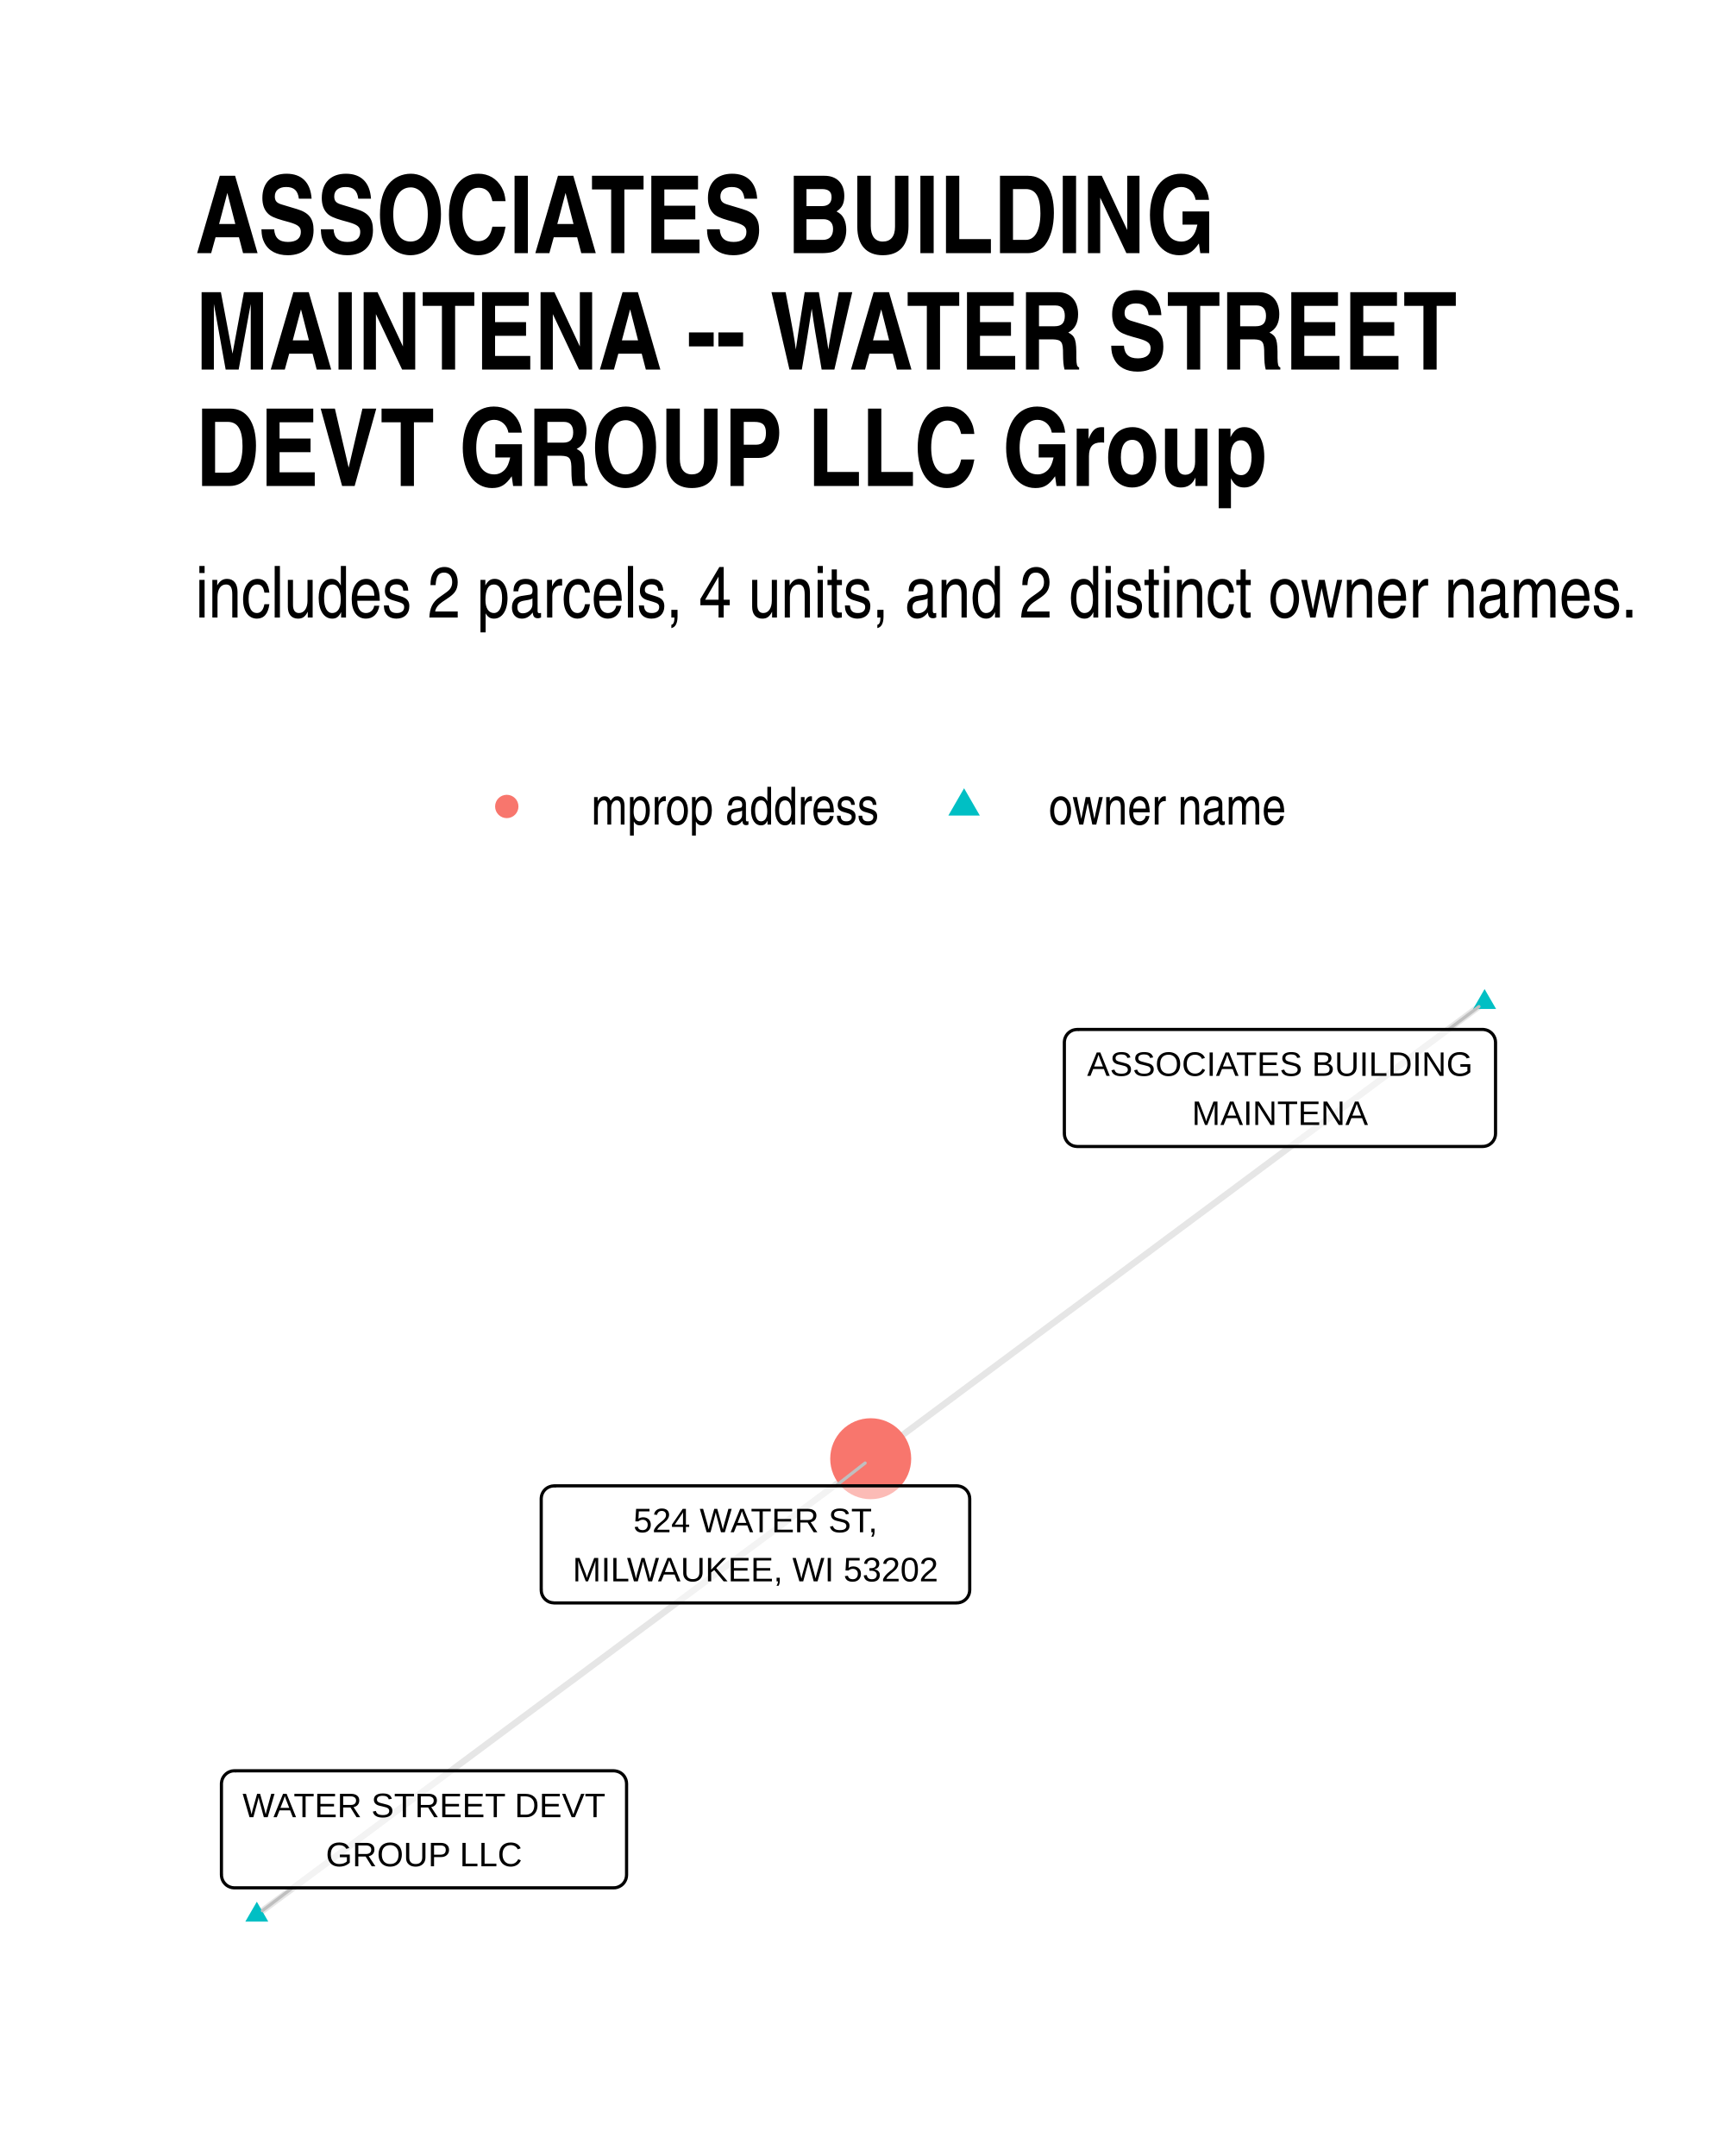
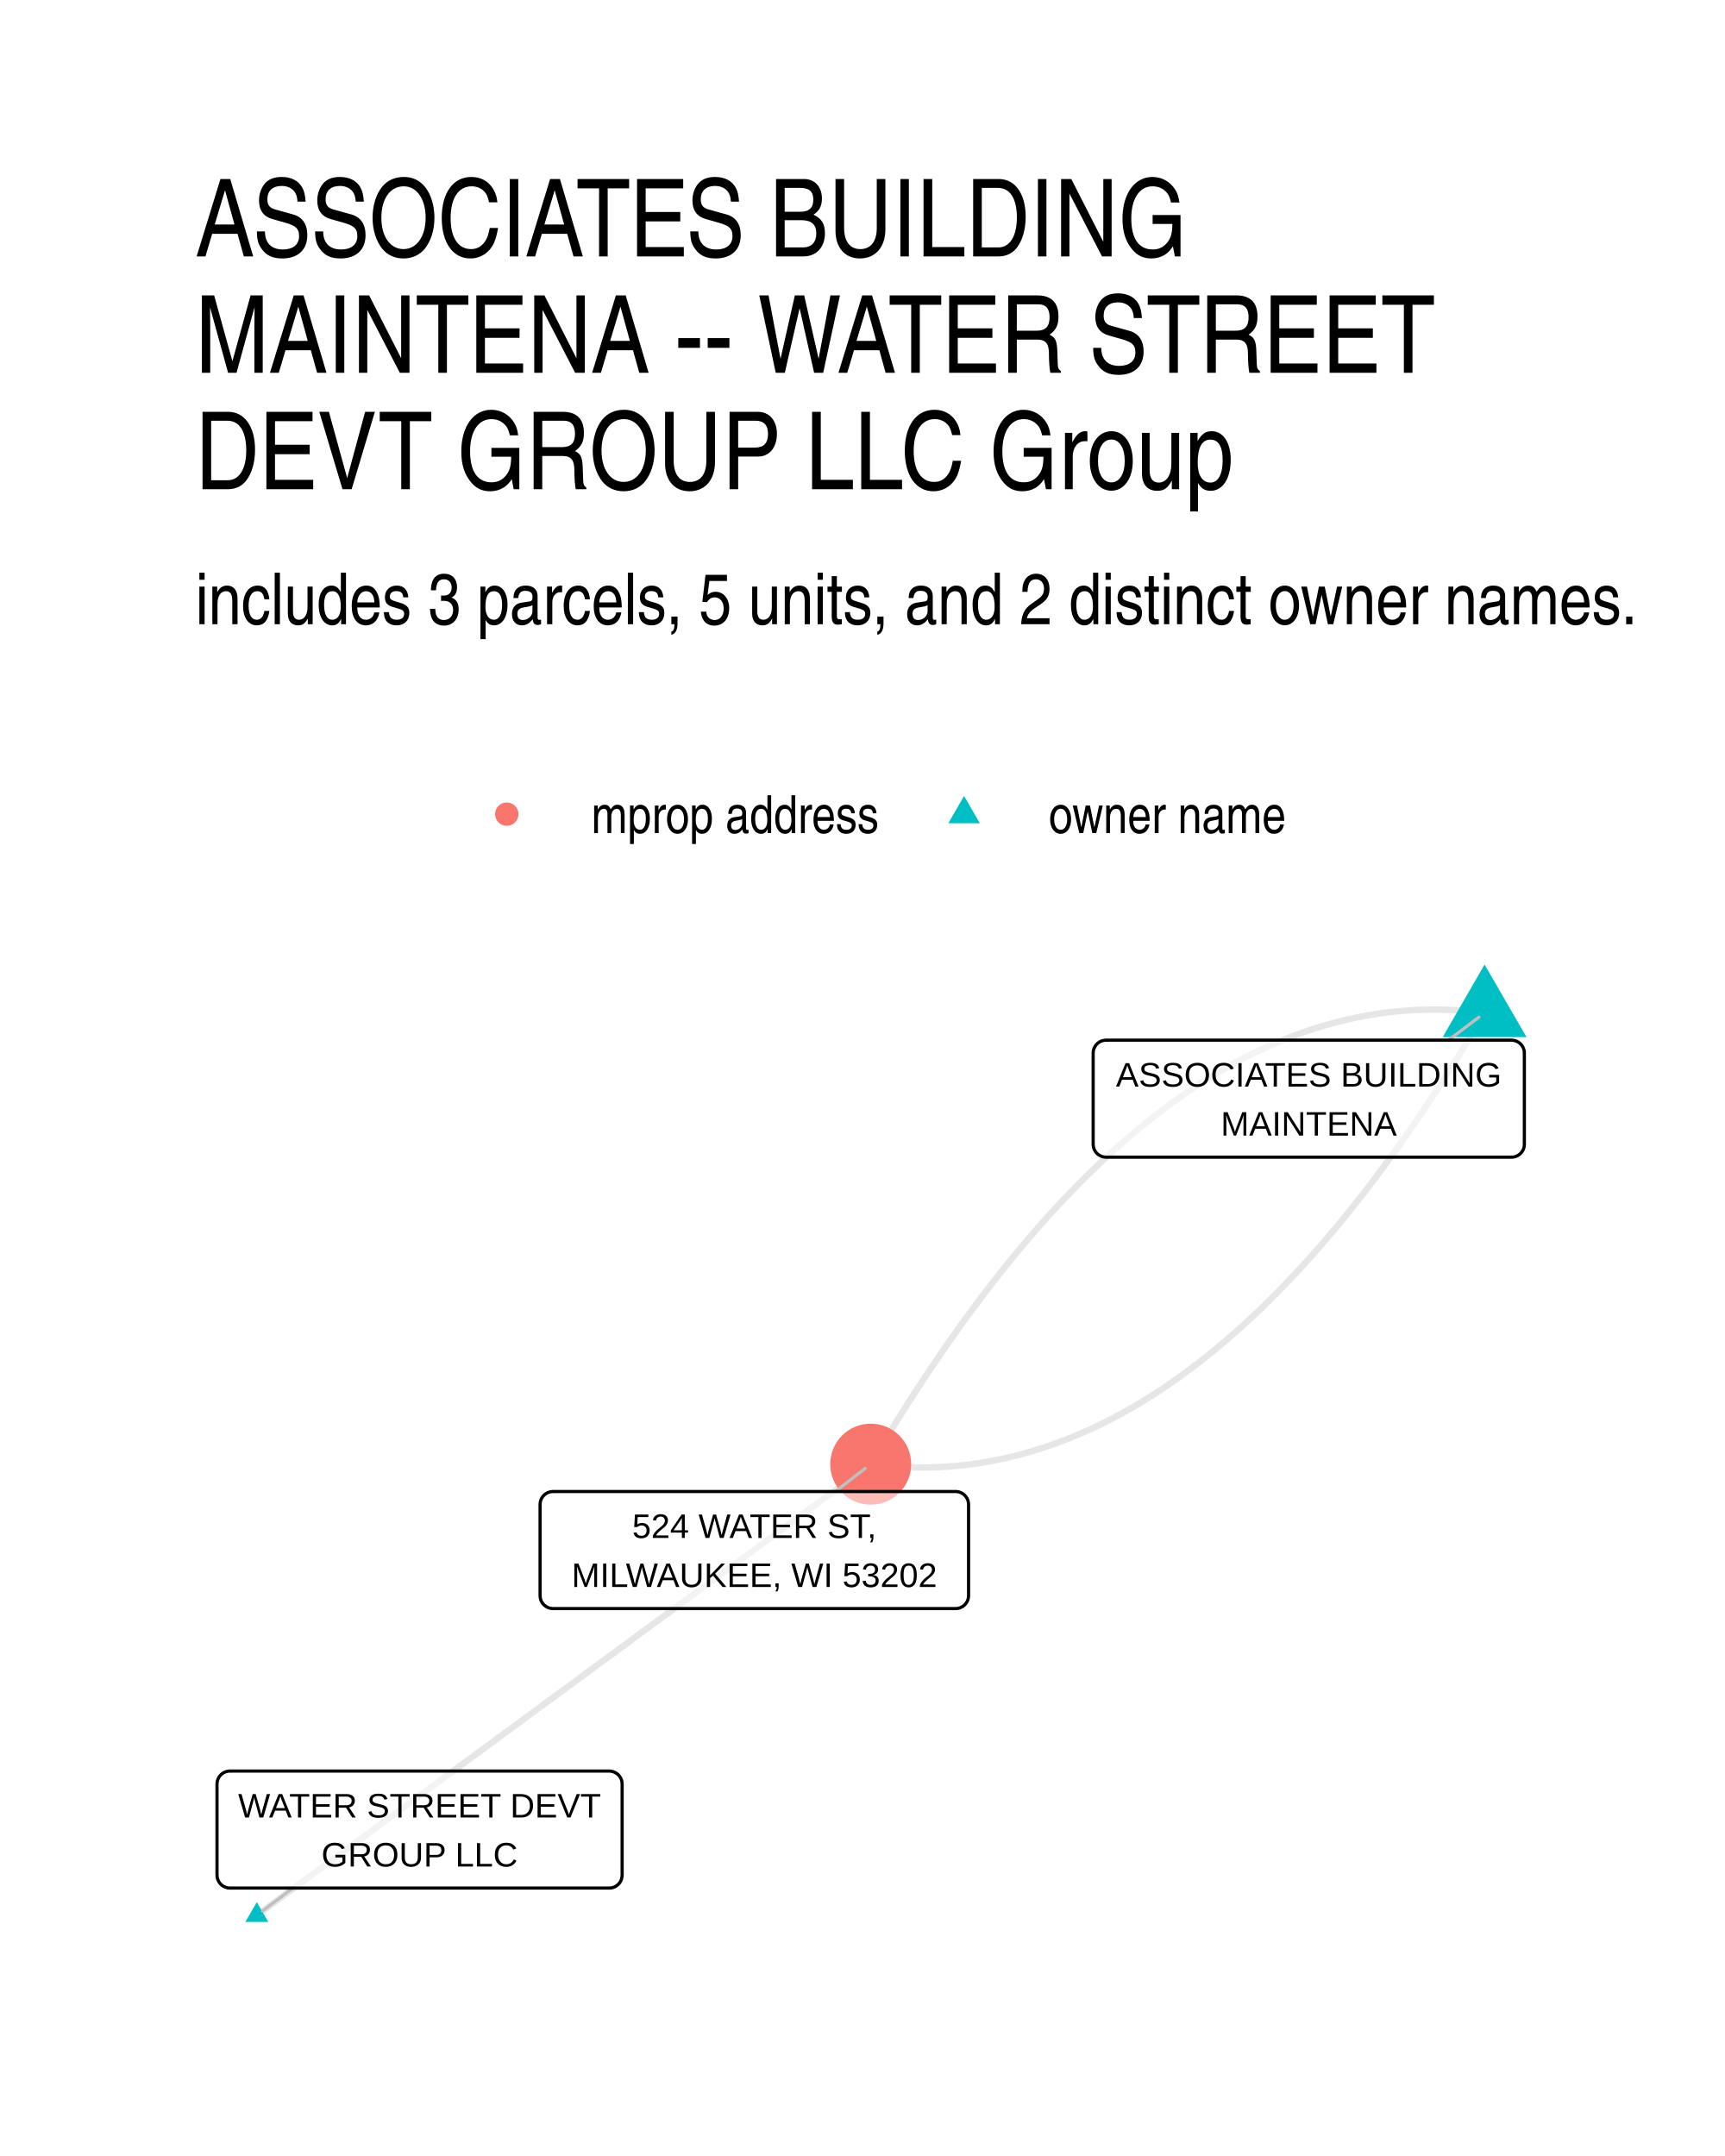
- <svg xmlns="http://www.w3.org/2000/svg" class="svglite" width="288.00pt" height="360.00pt" viewBox="0 0 288.00 360.00">
+ <svg xmlns="http://www.w3.org/2000/svg" width="384" height="480" class="svglite" viewBox="0 0 288 360">
  <defs>
-     <style type="text/css">
-     .svglite line, .svglite polyline, .svglite polygon, .svglite path, .svglite rect, .svglite circle {
-       fill: none;
-       stroke: #000000;
-       stroke-linecap: round;
-       stroke-linejoin: round;
-       stroke-miterlimit: 10.00;
-     }
-     .svglite text {
-       white-space: pre;
-     }
-   </style>
+     <style>.svglite line,.svglite polyline,.svglite polygon,.svglite path,.svglite circle{fill:none;stroke:#000000;stroke-linecap:round;stroke-linejoin:round;stroke-miterlimit:10.00}.svglite text{white-space:pre}</style>
  </defs>
-   <rect width="100%" height="100%" style="stroke: none; fill: #FFFFFF;" />
+   <rect width="100%" height="100%" style="stroke-linecap:round;stroke-linejoin:round;stroke-miterlimit:10.00;stroke:none;fill:#FFFFFF" />
  <defs>
    <clipPath id="cpMC4wMHwyODguMDB8MC4wMHwzNjAuMDA=">
-       <rect x="0.00" y="0.00" width="288.00" height="360.00" />
+       <path d="M0 0h288v360H0z" />
    </clipPath>
  </defs>
  <g clip-path="url(#cpMC4wMHwyODguMDB8MC4wMHwzNjAuMDA=)">
-     <rect x="0.00" y="0" width="288.00" height="360.00" style="stroke-width: 1.07; stroke: none; fill: #FFFFFF;" />
+     <path d="M0 0h288v360H0z" style="stroke-width:1.07;stroke:none;fill:#FFFFFF" />
  </g>
  <defs>
-     <clipPath id="cpMzIuNjN8MjU4LjExfDE1OS43NHwzMjcuMzc=">
-       <rect x="32.63" y="159.74" width="225.48" height="167.63" />
+     <clipPath id="cpMzIuNjN8MjU4LjExfDE2MS4wMnwzMjcuMzc=">
+       <path d="M32.63 161.02h225.48v166.36H32.63z" />
    </clipPath>
  </defs>
-   <g clip-path="url(#cpMzIuNjN8MjU4LjExfDE1OS43NHwzMjcuMzc=)">
-     <polyline points="247.86,167.36 246.83,168.13 245.79,168.90 244.76,169.67 243.72,170.44 242.69,171.21 241.65,171.98 240.62,172.75 239.58,173.52 238.55,174.29 237.51,175.06 236.47,175.83 235.44,176.60 234.40,177.37 233.37,178.14 232.33,178.91 231.30,179.68 230.26,180.45 229.23,181.22 228.19,181.99 227.16,182.76 226.12,183.53 225.09,184.30 224.05,185.07 223.02,185.84 221.98,186.61 220.95,187.38 219.91,188.15 218.88,188.92 217.84,189.68 216.80,190.45 215.77,191.22 214.73,191.99 213.70,192.76 212.66,193.53 211.63,194.30 210.59,195.07 209.56,195.84 208.52,196.61 207.49,197.38 206.45,198.15 205.42,198.92 204.38,199.69 203.35,200.46 202.31,201.23 201.28,202.00 200.24,202.77 199.20,203.54 198.17,204.31 197.13,205.08 196.10,205.85 195.06,206.62 194.03,207.39 192.99,208.16 191.96,208.93 190.92,209.70 189.89,210.47 188.85,211.24 187.82,212.01 186.78,212.78 185.75,213.55 184.71,214.32 183.68,215.09 182.64,215.86 181.61,216.63 180.57,217.40 179.53,218.17 178.50,218.93 177.46,219.70 176.43,220.47 175.39,221.24 174.36,222.01 173.32,222.78 172.29,223.55 171.25,224.32 170.22,225.09 169.18,225.86 168.15,226.63 167.11,227.40 166.08,228.17 165.04,228.94 164.01,229.71 162.97,230.48 161.93,231.25 160.90,232.02 159.86,232.79 158.83,233.56 157.79,234.33 156.76,235.10 155.72,235.87 154.69,236.64 153.65,237.41 152.62,238.18 151.58,238.95 150.55,239.72 149.51,240.49 148.48,241.26 147.44,242.03 146.41,242.80 145.37,243.57 " style="stroke-width: 1.07; stroke: #000000; stroke-opacity: 0.10; stroke-linecap: butt;" />
-     <polyline points="42.88,319.75 43.91,318.98 44.95,318.21 45.98,317.44 47.02,316.67 48.05,315.91 49.09,315.14 50.12,314.37 51.16,313.60 52.19,312.83 53.23,312.06 54.27,311.29 55.30,310.52 56.34,309.75 57.37,308.98 58.41,308.21 59.44,307.44 60.48,306.67 61.51,305.90 62.55,305.13 63.58,304.36 64.62,303.59 65.65,302.82 66.69,302.05 67.72,301.28 68.76,300.51 69.79,299.74 70.83,298.97 71.86,298.21 72.90,297.44 73.94,296.67 74.97,295.90 76.01,295.13 77.04,294.36 78.08,293.59 79.11,292.82 80.15,292.05 81.18,291.28 82.22,290.51 83.25,289.74 84.29,288.97 85.32,288.20 86.36,287.43 87.39,286.66 88.43,285.89 89.46,285.12 90.50,284.35 91.54,283.58 92.57,282.81 93.61,282.04 94.64,281.27 95.68,280.51 96.71,279.74 97.75,278.97 98.78,278.20 99.82,277.43 100.85,276.66 101.89,275.89 102.92,275.12 103.96,274.35 104.99,273.58 106.03,272.81 107.06,272.04 108.10,271.27 109.14,270.50 110.17,269.73 111.21,268.96 112.24,268.19 113.28,267.42 114.31,266.65 115.35,265.88 116.38,265.11 117.42,264.34 118.45,263.58 119.49,262.81 120.52,262.04 121.56,261.27 122.59,260.50 123.63,259.73 124.66,258.96 125.70,258.19 126.74,257.42 127.77,256.65 128.81,255.88 129.84,255.11 130.88,254.34 131.91,253.57 132.95,252.80 133.98,252.03 135.02,251.26 136.05,250.49 137.09,249.72 138.12,248.95 139.16,248.18 140.19,247.41 141.23,246.64 142.26,245.88 143.30,245.11 144.34,244.34 145.37,243.57 " style="stroke-width: 1.07; stroke: #000000; stroke-opacity: 0.10; stroke-linecap: butt;" />
-     <polygon points="247.86,165.15 249.78,168.47 245.95,168.47 " style="stroke-width: 0.71; stroke: none; fill: #00BFC4;" />
-     <polygon points="42.88,317.54 44.79,320.86 40.96,320.86 " style="stroke-width: 0.71; stroke: none; fill: #00BFC4;" />
-     <circle cx="145.37" cy="243.57" r="6.76" style="stroke-width: 0.71; stroke: none; fill: #F8766D;" />
-     <line x1="241.86" y1="171.89" x2="246.92" y2="168.07" style="stroke-width: 0.53; stroke: #BFBFBF;" />
-     <line x1="48.83" y1="315.22" x2="43.81" y2="319.04" style="stroke-width: 0.53; stroke: #BFBFBF;" />
-     <line x1="139.55" y1="248.10" x2="144.44" y2="244.29" style="stroke-width: 0.53; stroke: #BFBFBF;" />
-     <polygon points="179.86,191.44 247.53,191.44 247.44,191.43 247.79,191.42 248.13,191.35 248.46,191.23 248.76,191.05 249.03,190.83 249.26,190.57 249.44,190.28 249.58,189.96 249.66,189.62 249.69,189.28 249.69,189.28 249.69,174.05 249.69,174.05 249.66,173.71 249.58,173.37 249.44,173.05 249.26,172.76 249.03,172.50 248.76,172.28 248.46,172.10 248.13,171.98 247.79,171.91 247.53,171.89 179.86,171.89 180.12,171.91 179.77,171.90 179.43,171.94 179.09,172.03 178.78,172.18 178.49,172.38 178.24,172.62 178.03,172.90 177.87,173.21 177.76,173.54 177.71,173.88 177.70,174.05 177.70,189.28 177.71,189.10 177.71,189.45 177.76,189.79 177.87,190.12 178.03,190.43 178.24,190.71 178.49,190.95 178.78,191.15 179.09,191.30 179.43,191.39 179.77,191.43 " style="stroke-width: 0.53; fill: #FFFFFF; fill-opacity: 0.50;" />
-     <text x="213.70" y="179.64" text-anchor="middle" style="font-size: 5.69px; font-family: &quot;Liberation Sans&quot;;" textLength="64.79px" lengthAdjust="spacingAndGlyphs">ASSOCIATES BUILDING</text>
-     <text x="213.70" y="187.84" text-anchor="middle" style="font-size: 5.69px; font-family: &quot;Liberation Sans&quot;;" textLength="29.94px" lengthAdjust="spacingAndGlyphs">MAINTENA</text>
-     <polygon points="39.13,315.22 102.45,315.22 102.36,315.22 102.71,315.21 103.05,315.14 103.38,315.01 103.68,314.84 103.95,314.62 104.18,314.36 104.36,314.07 104.50,313.75 104.58,313.41 104.61,313.06 104.61,313.06 104.61,297.84 104.61,297.84 104.58,297.49 104.50,297.16 104.36,296.84 104.18,296.54 103.95,296.28 103.68,296.06 103.38,295.89 103.05,295.77 102.71,295.70 102.45,295.68 39.13,295.68 39.39,295.70 39.05,295.68 38.70,295.72 38.37,295.82 38.05,295.97 37.77,296.17 37.52,296.41 37.31,296.69 37.15,296.99 37.04,297.32 36.98,297.67 36.97,297.84 36.97,313.06 36.98,312.89 36.98,313.24 37.04,313.58 37.15,313.91 37.31,314.22 37.52,314.49 37.77,314.74 38.05,314.93 38.37,315.08 38.70,315.18 39.05,315.22 " style="stroke-width: 0.53; fill: #FFFFFF; fill-opacity: 0.50;" />
-     <text x="70.79" y="303.43" text-anchor="middle" style="font-size: 5.69px; font-family: &quot;Liberation Sans&quot;;" textLength="60.44px" lengthAdjust="spacingAndGlyphs">WATER STREET DEVT</text>
-     <text x="70.79" y="311.62" text-anchor="middle" style="font-size: 5.69px; font-family: &quot;Liberation Sans&quot;;" textLength="32.54px" lengthAdjust="spacingAndGlyphs">GROUP LLC</text>
-     <polygon points="92.52,267.65 159.74,267.65 159.65,267.64 160.00,267.63 160.34,267.56 160.66,267.44 160.97,267.26 161.24,267.04 161.47,266.78 161.65,266.49 161.79,266.17 161.87,265.83 161.90,265.49 161.90,265.49 161.90,250.26 161.90,250.26 161.87,249.92 161.79,249.58 161.65,249.26 161.47,248.97 161.24,248.71 160.97,248.49 160.66,248.31 160.34,248.19 160.00,248.12 159.74,248.10 92.52,248.10 92.78,248.12 92.43,248.11 92.09,248.15 91.75,248.25 91.44,248.39 91.15,248.59 90.90,248.83 90.69,249.11 90.53,249.42 90.42,249.75 90.37,250.09 90.36,250.26 90.36,265.49 90.37,265.31 90.37,265.66 90.42,266.00 90.53,266.33 90.69,266.64 90.90,266.92 91.15,267.16 91.44,267.36 91.75,267.51 92.09,267.60 92.43,267.64 " style="stroke-width: 0.53; fill: #FFFFFF; fill-opacity: 0.50;" />
-     <text x="126.13" y="255.85" text-anchor="middle" style="font-size: 5.69px; font-family: &quot;Liberation Sans&quot;;" textLength="43.16px" lengthAdjust="spacingAndGlyphs">524 WATER ST,</text>
-     <text x="126.13" y="264.05" text-anchor="middle" style="font-size: 5.69px; font-family: &quot;Liberation Sans&quot;;" textLength="64.34px" lengthAdjust="spacingAndGlyphs">MILWAUKEE, WI 53202</text>
+   <g clip-path="url(#cpMzIuNjN8MjU4LjExfDE2MS4wMnwzMjcuMzc=)">
+     <path d="m247.86 169.13-1.09-.13-1.08-.12-1.09-.09-1.09-.08-1.08-.06-1.09-.04-1.08-.03h-1.08l-1.08.01-1.08.03-1.08.05-1.08.07-1.07.09-1.08.1-1.07.12-1.07.14-1.07.16-1.08.18-1.06.2-1.07.21-1.07.23-1.07.25-1.06.27-1.07.29-1.06.3-1.06.33-1.06.34-1.06.36-1.06.38-1.06.39-1.05.42-1.06.43-1.05.45-1.05.47-1.06.49-1.05.5-1.05.53-1.04.54-1.05.56-1.05.58-1.04.59-1.05.62-1.04.63-1.04.65-1.04.67-1.04.69-1.04.71-1.04.72-1.04.75-1.03.76-1.03.78-1.04.79-1.03.82-1.03.83-1.03.86-1.03.87-1.03.89-1.02.9-1.03.93-1.02.94-1.03.96-1.02.98-1.02 1-1.02 1.02-1.02 1.03-1.02 1.06-1.01 1.07-1.02 1.09-1.01 1.1-1.01 1.13-1.02 1.14-1.01 1.17-1.01 1.18-1.01 1.2-1 1.21-1.01 1.24-1.01 1.25-1 1.27-1 1.3-1.01 1.3-1 1.33-1 1.35-1 1.36-.99 1.38-1 1.4-1 1.42-.99 1.43-.99 1.46-1 1.47-.99 1.49-.99 1.51-.99 1.53-.99 1.54-.98 1.57-.99 1.58-.98 1.6-.99 1.62-.98 1.63-.98 1.66" style="stroke-width:1.07;stroke:#000000;stroke-opacity:0.10;stroke-linecap:butt" />
+     <path d="m247.86 169.13-.98 1.66-.98 1.63-.98 1.62-.99 1.6-.98 1.58-.99 1.57-.99 1.54-.99 1.53-.99 1.51-.99 1.49-.99 1.47-1 1.46-.99 1.43-1 1.42-.99 1.4-1 1.38-1 1.37-1 1.34-1 1.33-1 1.31-1.01 1.29-1 1.27-1.01 1.25-1 1.24-1.01 1.21-1.01 1.2-1.01 1.18-1.01 1.17-1.01 1.14-1.02 1.13-1.01 1.1-1.02 1.09-1.01 1.07-1.02 1.06-1.02 1.03-1.02 1.02-1.02 1-1.02.98-1.02.96-1.03.94-1.02.93-1.03.9-1.03.89-1.03.87-1.03.86-1.03.83-1.03.82-1.03.79-1.04.78-1.03.76-1.04.75-1.04.72-1.03.71-1.04.69-1.04.67-1.05.65-1.04.63-1.04.62-1.05.59-1.04.58-1.05.56-1.05.54-1.05.53-1.05.5-1.05.49-1.06.47-1.05.45-1.05.43-1.06.42-1.06.4-1.06.37-1.06.36-1.06.34-1.06.33-1.06.3-1.07.29-1.06.27-1.07.25-1.06.23-1.07.21-1.07.2-1.07.18-1.07.16-1.08.14-1.07.12-1.08.1-1.07.09-1.08.07-1.08.05-1.08.03-1.08.01h-1.08l-1.08-.03-1.08-.04-1.09-.06-1.09-.08-1.08-.09-1.09-.12-1.09-.13M42.88 319.81l1.03-.76 1.04-.76 1.03-.76 1.04-.76 1.03-.76 1.04-.76 1.03-.77 1.04-.76 1.03-.76 1.04-.76 1.04-.76 1.03-.76 1.04-.76 1.03-.76 1.04-.76 1.03-.76 1.04-.76 1.03-.77 1.04-.76 1.03-.76 1.04-.76 1.03-.76 1.04-.76 1.03-.76 1.04-.76 1.03-.76 1.04-.76 1.03-.77 1.04-.76 1.04-.76 1.03-.76 1.04-.76 1.03-.76 1.04-.76 1.03-.76 1.04-.76 1.03-.76 1.04-.76 1.03-.77 1.04-.76 1.03-.76 1.04-.76 1.03-.76 1.04-.76 1.03-.76 1.04-.76 1.04-.76 1.03-.76 1.04-.76 1.03-.77 1.04-.76 1.03-.76 1.04-.76 1.03-.76 1.04-.76 1.03-.76 1.04-.76 1.03-.76 1.04-.76 1.03-.76 1.04-.77 1.03-.76 1.04-.76 1.04-.76 1.03-.76 1.04-.76 1.03-.76 1.04-.76 1.03-.76 1.04-.76 1.03-.76 1.04-.77 1.03-.76 1.04-.76 1.03-.76 1.04-.76 1.03-.76 1.04-.76 1.03-.76 1.04-.76 1.04-.76 1.03-.76 1.04-.77 1.03-.76 1.04-.76 1.03-.76 1.04-.76 1.03-.76 1.04-.76 1.03-.76 1.04-.76 1.03-.76 1.04-.76 1.03-.77 1.04-.76 1.03-.76 1.04-.76 1.04-.76 1.03-.76" style="stroke-width:1.07;stroke:#000000;stroke-opacity:0.10;stroke-linecap:butt" />
+     <path d="m247.86 161.05 7 12.12h-13.99zM42.88 317.6l1.91 3.32h-3.83z" style="stroke-width:0.71;stroke:none;fill:#00BFC4" />
+     <circle cx="145.37" cy="244.48" r="6.76" style="stroke-width:0.71;stroke:none;fill:#F8766D" />
+     <path d="m241.83 173.68 5.09-3.84M48.89 315.26l-5.07 3.84m95.65-70.05 4.97-3.85" style="stroke-width:0.53;stroke:#BFBFBF" />
+     <path d="M184.67 193.22h67.67-.08l.34-.01.34-.07.33-.12.3-.18.27-.22.23-.26.19-.29.13-.32.09-.34.02-.35h0v-15.22h0l-.02-.34-.09-.34-.13-.32-.19-.3-.23-.26-.27-.22-.3-.17-.33-.12-.34-.07-.26-.02h-67.67l.26.02-.35-.02-.34.05-.34.09-.31.15-.29.2-.25.24-.2.28-.17.31-.11.33-.05.34-.01.17v15.22l.01-.17v.35l.05.34.11.33.17.31.2.28.25.24.29.19.31.15.34.1.34.04z" style="stroke-width:0.53;fill:#FFFFFF;fill-opacity:0.50" />
+     <text x="218.51" y="181.43" lengthAdjust="spacingAndGlyphs" style="font-size:5.69px;font-family:&quot;Liberation Sans&quot;" text-anchor="middle" textLength="64.79">ASSOCIATES BUILDING</text>
+     <text x="218.51" y="189.62" lengthAdjust="spacingAndGlyphs" style="font-size:5.69px;font-family:&quot;Liberation Sans&quot;" text-anchor="middle" textLength="29.94">MAINTENA</text>
+     <path d="M38.39 315.26h63.32-.09l.35-.01.34-.07.32-.12.31-.18.27-.22.23-.26.18-.29.14-.32.08-.34.03-.35h0v-15.22h0l-.03-.34-.08-.34-.14-.32-.18-.29-.23-.27-.27-.21-.31-.18-.32-.12-.34-.07-.26-.02H38.39l.26.02-.34-.02-.35.05-.33.09-.32.15-.28.2-.25.24-.21.28-.16.31-.12.33-.05.34-.01.17v15.22l.01-.17v.35l.05.34.12.33.16.31.21.28.25.24.28.19.32.15.33.1.35.04z" style="stroke-width:0.53;fill:#FFFFFF;fill-opacity:0.50" />
+     <text x="70.05" y="303.47" lengthAdjust="spacingAndGlyphs" style="font-size:5.69px;font-family:&quot;Liberation Sans&quot;" text-anchor="middle" textLength="60.44">WATER STREET DEVT</text>
+     <text x="70.05" y="311.66" lengthAdjust="spacingAndGlyphs" style="font-size:5.69px;font-family:&quot;Liberation Sans&quot;" text-anchor="middle" textLength="32.54">GROUP LLC</text>
+     <path d="M92.33 268.59h67.22-.09l.35-.01.34-.07.32-.13.31-.17.26-.22.23-.26.19-.3.14-.32.08-.33.03-.35h0v-15.22h0l-.03-.35-.08-.33-.14-.32-.19-.3-.23-.26-.26-.22-.31-.17-.32-.13-.34-.07-.26-.01H92.33l.26.01-.35-.01-.34.04-.34.1-.31.15-.29.2-.25.24-.21.27-.16.31-.11.33-.05.35-.01.17v15.22l.01-.17v.34l.05.35.11.33.16.31.21.27.25.24.29.2.31.15.34.1.34.04z" style="stroke-width:0.53;fill:#FFFFFF;fill-opacity:0.50" />
+     <text x="125.94" y="256.8" lengthAdjust="spacingAndGlyphs" style="font-size:5.69px;font-family:&quot;Liberation Sans&quot;" text-anchor="middle" textLength="43.16">524 WATER ST,</text>
+     <text x="125.94" y="264.99" lengthAdjust="spacingAndGlyphs" style="font-size:5.69px;font-family:&quot;Liberation Sans&quot;" text-anchor="middle" textLength="64.34">MILWAUKEE, WI 53202</text>
  </g>
  <g clip-path="url(#cpMC4wMHwyODguMDB8MC4wMHwzNjAuMDA=)">
-     <circle cx="84.61" cy="134.66" r="1.95" style="stroke-width: 0.71; stroke: none; fill: #F8766D;" />
-     <polygon points="160.96,131.62 163.59,136.18 158.33,136.18 " style="stroke-width: 0.71; stroke: none; fill: #00BFC4;" />
-     <text x="98.72" y="137.69" style="font-size: 8.80px; font-family: &quot;Liberation Sans Narrow&quot;;" textLength="48.12px" lengthAdjust="spacingAndGlyphs">mprop address</text>
-     <text x="175.08" y="137.69" style="font-size: 8.80px; font-family: &quot;Liberation Sans Narrow&quot;;" textLength="39.69px" lengthAdjust="spacingAndGlyphs">owner name</text>
-     <text x="32.63" y="103.11" style="font-size: 12.00px; font-family: &quot;Liberation Sans Narrow&quot;;" textLength="241.29px" lengthAdjust="spacingAndGlyphs">includes 2 parcels, 4 units, and 2 distinct owner names.</text>
-     <text x="32.63" y="42.27" style="font-size: 18.00px; font-weight: bold; font-family: &quot;Liberation Sans Narrow&quot;;" textLength="170.29px" lengthAdjust="spacingAndGlyphs">ASSOCIATES BUILDING</text>
-     <text x="32.63" y="61.71" style="font-size: 18.00px; font-weight: bold; font-family: &quot;Liberation Sans Narrow&quot;;" textLength="209.91px" lengthAdjust="spacingAndGlyphs">MAINTENA -- WATER STREET</text>
-     <text x="32.63" y="81.15" style="font-size: 18.00px; font-weight: bold; font-family: &quot;Liberation Sans Narrow&quot;;" textLength="178.49px" lengthAdjust="spacingAndGlyphs">DEVT GROUP LLC Group</text>
+     <circle cx="84.61" cy="135.94" r="1.95" style="stroke-width:0.71;stroke:none;fill:#F8766D" />
+     <path d="m160.96 132.9 2.63 4.56h-5.26z" style="stroke-width:0.71;stroke:none;fill:#00BFC4" />
+     <text x="98.73" y="139.1" lengthAdjust="spacingAndGlyphs" style="font-size:8.80px;font-weight:0;font-family:&quot;Nimbus Sans Narrow&quot;" textLength="48.11">mprop address</text>
+     <text x="175.08" y="139.1" lengthAdjust="spacingAndGlyphs" style="font-size:8.80px;font-weight:0;font-family:&quot;Nimbus Sans Narrow&quot;" textLength="39.69">owner name</text>
+     <text x="32.63" y="104.23" lengthAdjust="spacingAndGlyphs" style="font-size:12.00px;font-weight:0;font-family:&quot;Nimbus Sans Narrow&quot;" textLength="241.18">includes 3 parcels, 5 units, and 2 distinct owner names.</text>
+     <text x="32.63" y="42.81" lengthAdjust="spacingAndGlyphs" style="font-size:18.00px;font-weight:0;font-family:&quot;Nimbus Sans Narrow&quot;" textLength="171.42">ASSOCIATES BUILDING</text>
+     <text x="32.63" y="62.25" lengthAdjust="spacingAndGlyphs" style="font-size:18.00px;font-weight:0;font-family:&quot;Nimbus Sans Narrow&quot;" textLength="212.41">MAINTENA -- WATER STREET</text>
+     <text x="32.63" y="81.69" lengthAdjust="spacingAndGlyphs" style="font-size:18.00px;font-weight:0;font-family:&quot;Nimbus Sans Narrow&quot;" textLength="178.81">DEVT GROUP LLC Group</text>
  </g>
</svg>
